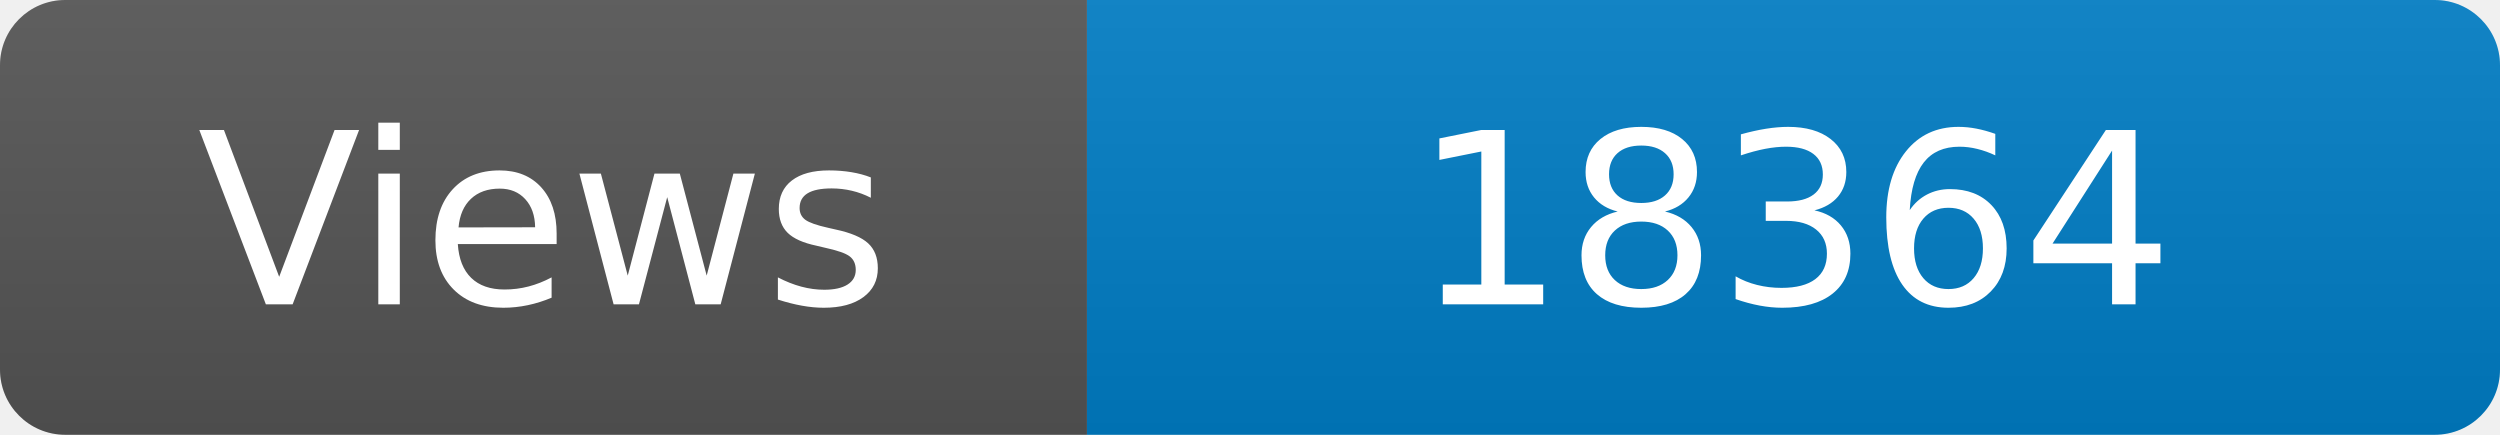
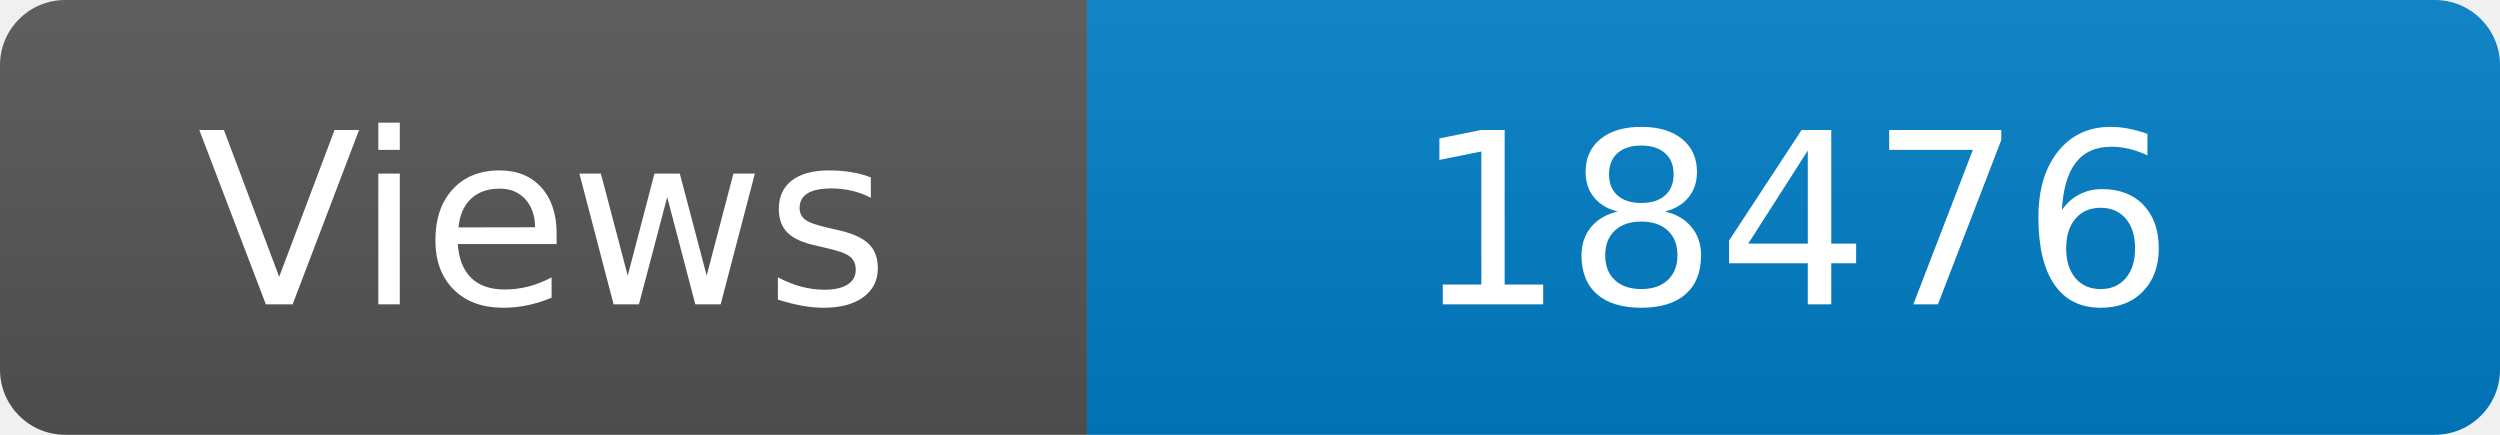
<svg xmlns="http://www.w3.org/2000/svg" width="115" height="20" role="img" aria-label="Maintained?: yes">
  <linearGradient id="s" x2="0" y2="100%">
    <stop offset="0" stop-color="#bbb" stop-opacity=".1" />
    <stop offset="1" stop-opacity=".1" />
  </linearGradient>
  <clipPath id="r">
    <rect width="115" height="20" rx="3" fill="#fff" />
  </clipPath>
  <g clip-path="url(#r)">
    <rect width="50" height="20" fill="#555" />
    <rect x="50" width="160" height="20" fill="#007ec6" />
    <rect width="115" height="20" fill="url(#s)" />
  </g>
  <g fill="#fff" text-anchor="middle" font-family="Verdana,Geneva,DejaVu Sans,sans-serif" font-size="110">
    <text x="250" y="140" transform="scale(.1)" fill="#fff">Views</text>
-     <text x="825" y="140" transform="scale(.1)" fill="#fff">18364</text>
+     <text x="825" y="140" transform="scale(.1)" fill="#fff">18476</text>
  </g>
</svg>
